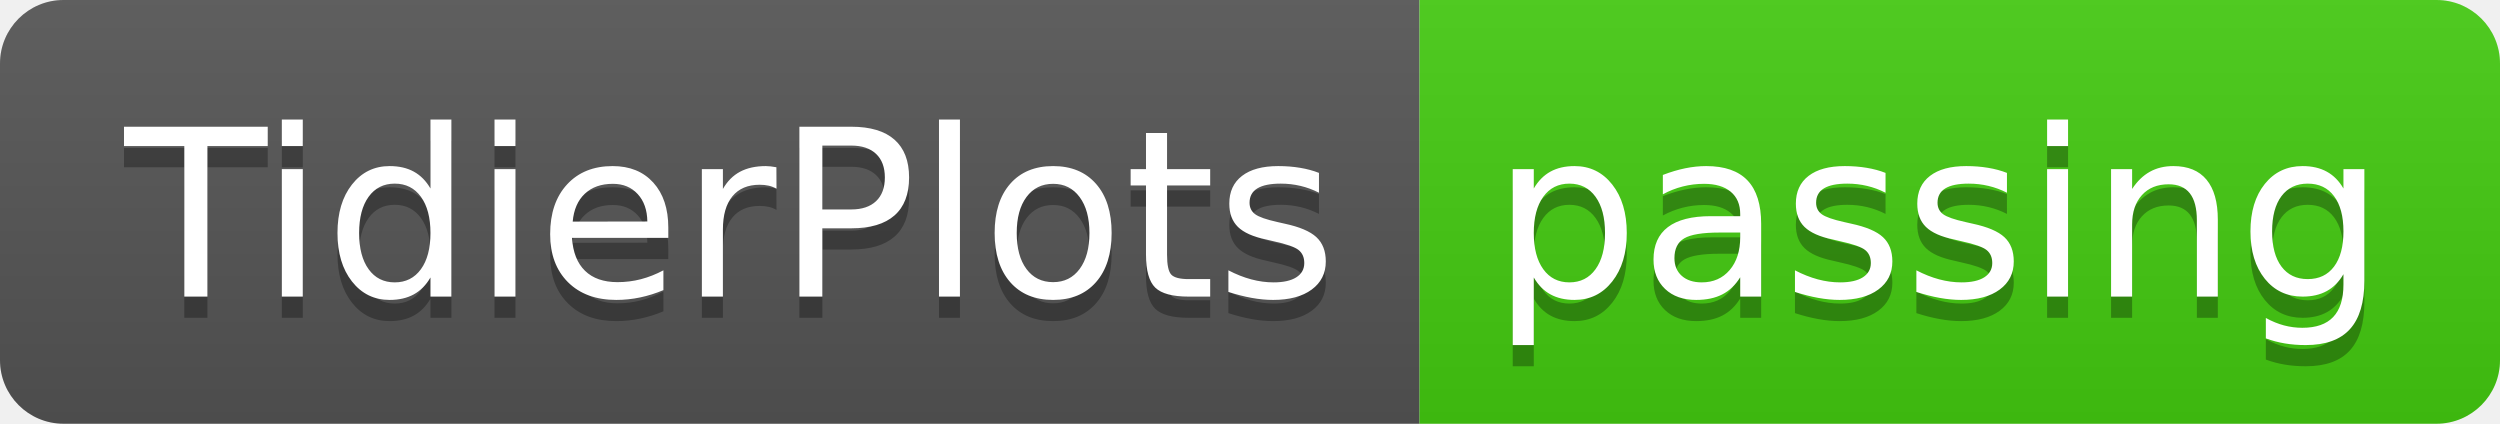
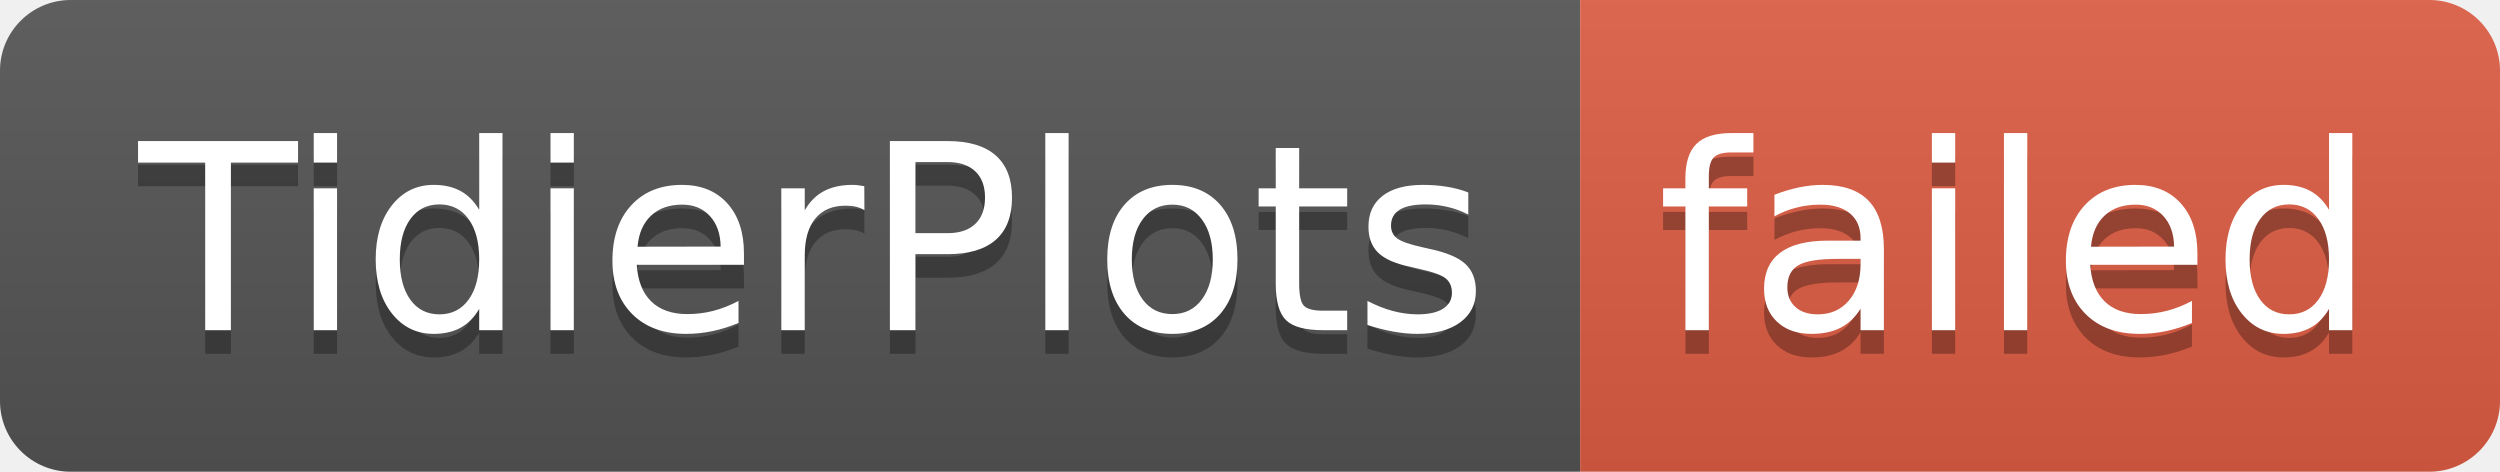
- <svg xmlns="http://www.w3.org/2000/svg" width="118" height="20" role="img" aria-label="TidierPlots: passing">
+ <svg xmlns="http://www.w3.org/2000/svg" width="106" height="20" role="img" aria-label="TidierPlots: failed">
  <linearGradient id="s" x2="0" y2="100%">
    <stop offset="0" stop-color="#bbb" stop-opacity=".1" />
    <stop offset="1" stop-opacity=".1" />
  </linearGradient>
  <clipPath id="r">
-     <rect width="118" height="20" rx="3" fill="#fff" />
+     <rect width="106" height="20" rx="3" fill="#fff" />
  </clipPath>
  <g clip-path="url(#r)">
    <rect width="67" height="20" fill="#555" />
-     <rect x="67" width="51" height="20" fill="#4c1" />
-     <rect width="118" height="20" fill="url(#s)" />
+     <rect x="67" width="39" height="20" fill="#e05d44" />
+     <rect width="106" height="20" fill="url(#s)" />
  </g>
  <g fill="#fff" text-anchor="middle" font-family="Verdana,Geneva,DejaVu Sans,sans-serif" text-rendering="geometricPrecision" font-size="110">
    <text aria-hidden="true" x="345" y="150" fill="#010101" fill-opacity=".3" transform="scale(.1)" textLength="570">TidierPlots</text>
    <text x="345" y="140" transform="scale(.1)" fill="#fff" textLength="570">TidierPlots</text>
-     <text aria-hidden="true" x="915" y="150" fill="#010101" fill-opacity=".3" transform="scale(.1)" textLength="410">passing</text>
-     <text x="915" y="140" transform="scale(.1)" fill="#fff" textLength="410">passing</text>
+     <text aria-hidden="true" x="855" y="150" fill="#010101" fill-opacity=".3" transform="scale(.1)" textLength="290">failed</text>
+     <text x="855" y="140" transform="scale(.1)" fill="#fff" textLength="290">failed</text>
  </g>
</svg>
